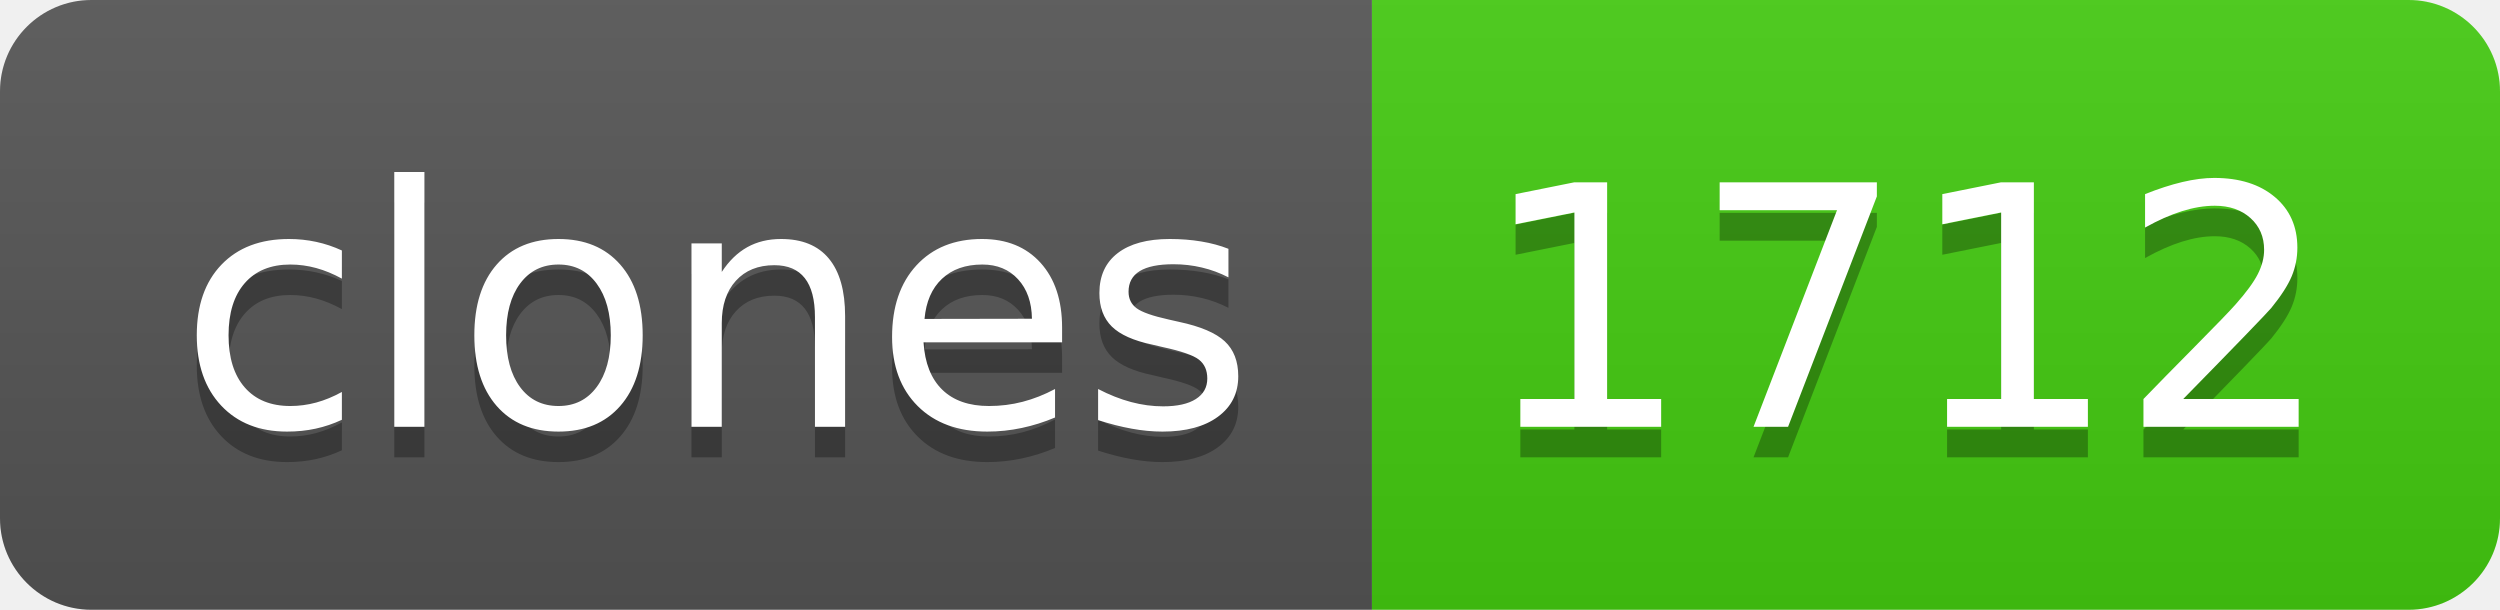
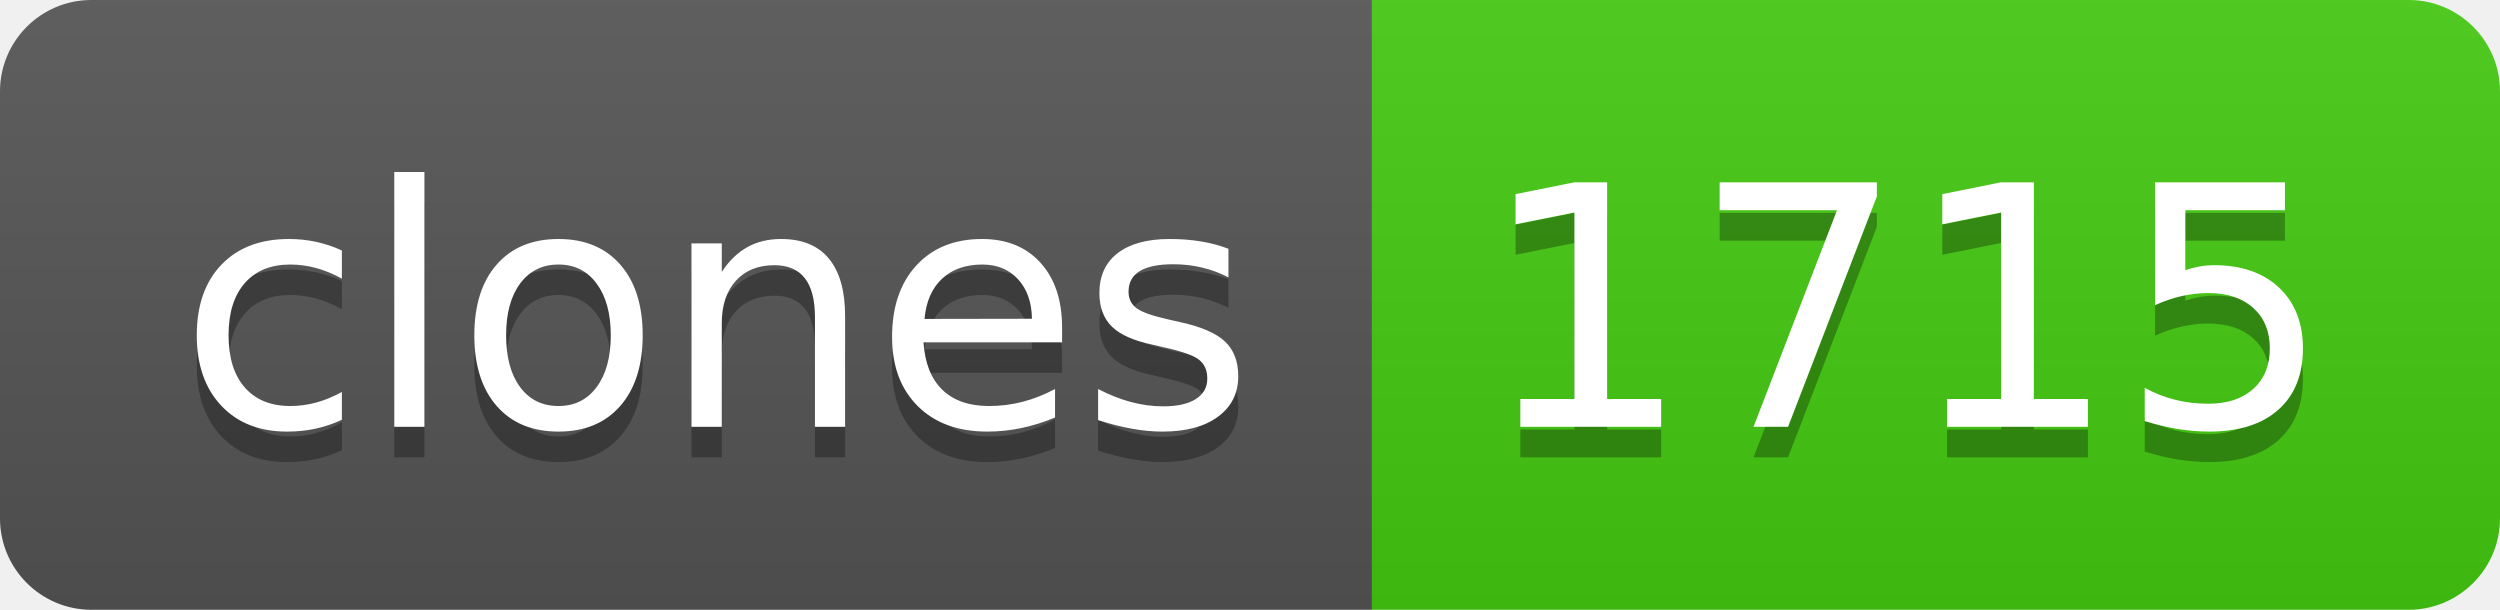
- <svg xmlns="http://www.w3.org/2000/svg" width="82" height="20" role="img" aria-label="clones: 1712">
+ <svg xmlns="http://www.w3.org/2000/svg" width="82" height="20" role="img" aria-label="clones: 1715">
  <linearGradient id="s" x2="0" y2="100%">
    <stop offset="0" stop-color="#bbb" stop-opacity=".1" />
    <stop offset="1" stop-opacity=".1" />
  </linearGradient>
  <clipPath id="r">
    <rect width="82" height="20" rx="3" fill="#fff" />
  </clipPath>
  <g clip-path="url(#r)">
    <rect width="45" height="20" fill="#555" />
    <rect x="45" width="37" height="20" fill="#4c1" />
    <rect width="82" height="20" fill="url(#s)" />
  </g>
  <g fill="#fff" text-anchor="middle" font-family="Verdana,Geneva,DejaVu Sans,sans-serif" text-rendering="geometricPrecision" font-size="110">
    <text aria-hidden="true" x="235" y="150" fill="#010101" fill-opacity=".3" transform="scale(.1)" textLength="350">clones</text>
    <text x="235" y="140" transform="scale(.1)" fill="#fff" textLength="350">clones</text>
-     <text aria-hidden="true" x="625" y="150" fill="#010101" fill-opacity=".3" transform="scale(.1)" textLength="270">1712</text>
-     <text x="625" y="140" transform="scale(.1)" fill="#fff" textLength="270">1712</text>
+     <text aria-hidden="true" x="625" y="150" fill="#010101" fill-opacity=".3" transform="scale(.1)" textLength="270">1715</text>
+     <text x="625" y="140" transform="scale(.1)" fill="#fff" textLength="270">1715</text>
  </g>
</svg>
